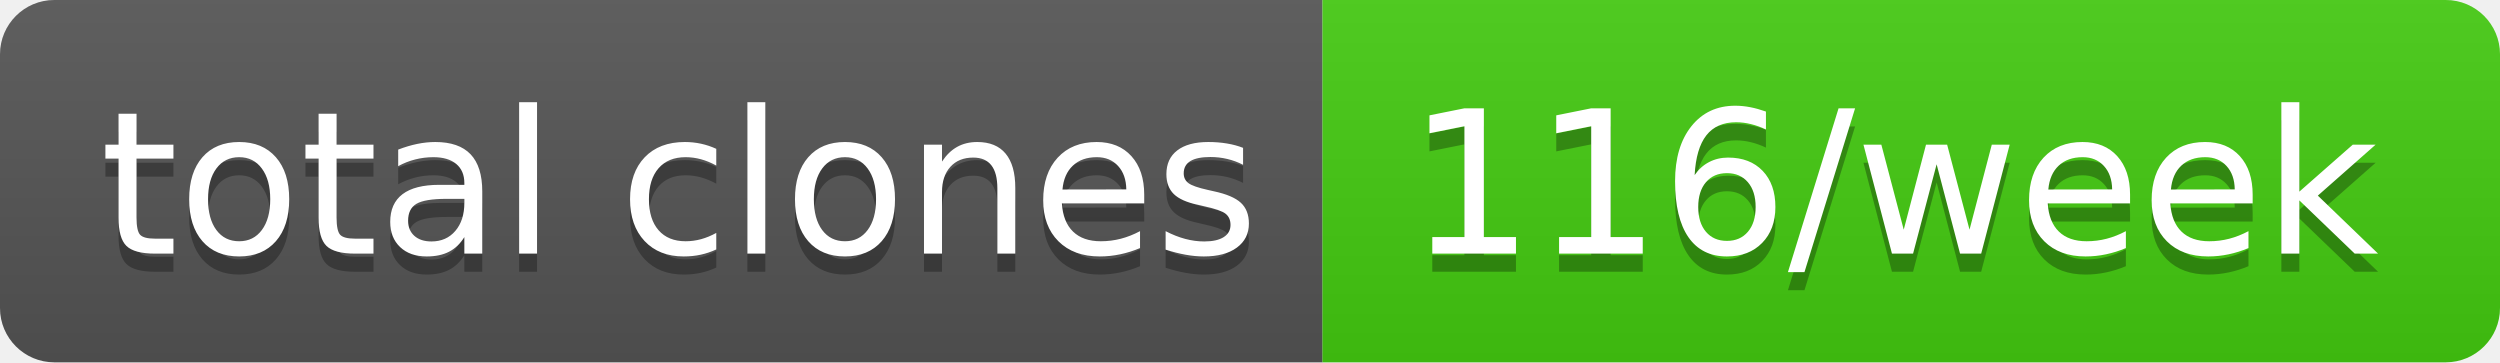
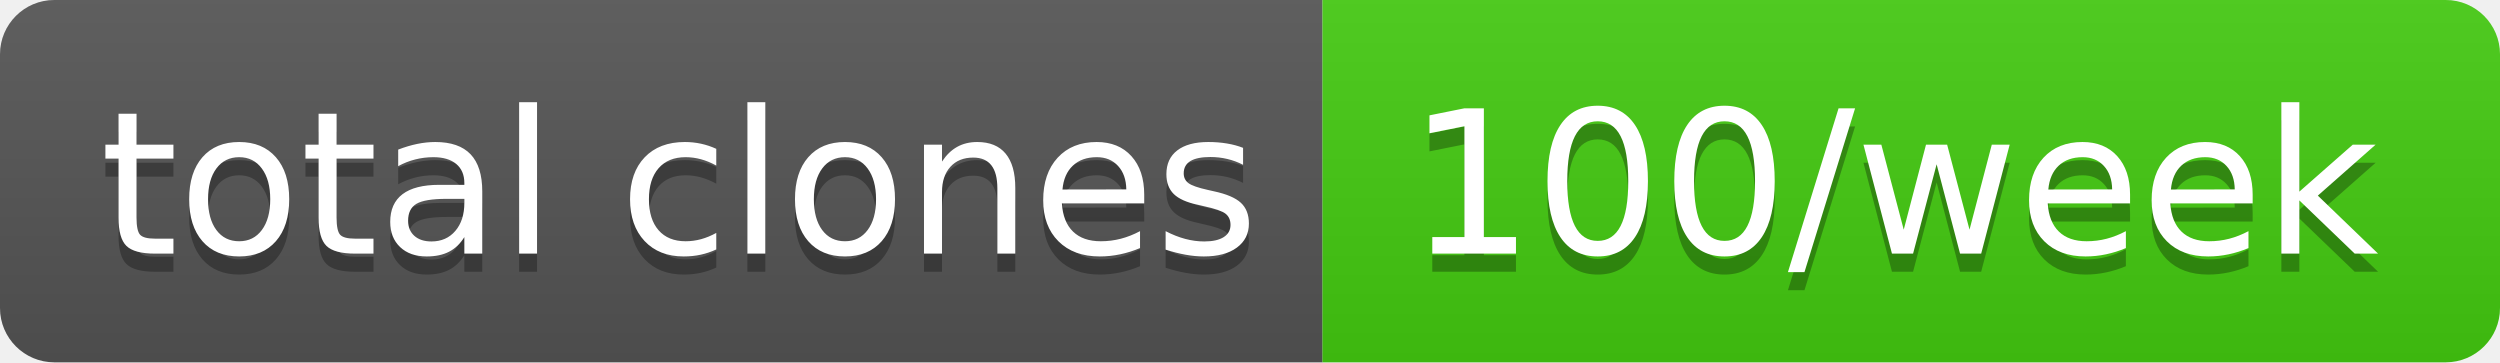
- <svg xmlns="http://www.w3.org/2000/svg" width="138" height="20" role="img" aria-label="total clones: 116/week">
+ <svg xmlns="http://www.w3.org/2000/svg" width="138" height="20" role="img" aria-label="total clones: 100/week">
  <linearGradient id="s" x2="0" y2="100%">
    <stop offset="0" stop-color="#bbb" stop-opacity=".1" />
    <stop offset="1" stop-opacity=".1" />
  </linearGradient>
  <clipPath id="r">
    <rect width="138" height="20" rx="3" fill="#fff" />
  </clipPath>
  <g clip-path="url(#r)">
    <rect width="73" height="20" fill="#555" />
    <rect x="73" width="65" height="20" fill="#4c1" />
    <rect width="138" height="20" fill="url(#s)" />
  </g>
  <g fill="#fff" text-anchor="middle" font-family="Verdana,Geneva,DejaVu Sans,sans-serif" text-rendering="geometricPrecision" font-size="110">
    <text aria-hidden="true" x="375" y="150" fill="#010101" fill-opacity=".3" transform="scale(.1)" textLength="630">total clones</text>
    <text x="375" y="140" transform="scale(.1)" fill="#fff" textLength="630">total clones</text>
-     <text aria-hidden="true" x="1045" y="150" fill="#010101" fill-opacity=".3" transform="scale(.1)" textLength="550">116/week</text>
-     <text x="1045" y="140" transform="scale(.1)" fill="#fff" textLength="550">116/week</text>
+     <text aria-hidden="true" x="1045" y="150" fill="#010101" fill-opacity=".3" transform="scale(.1)" textLength="550">100/week</text>
+     <text x="1045" y="140" transform="scale(.1)" fill="#fff" textLength="550">100/week</text>
  </g>
</svg>
